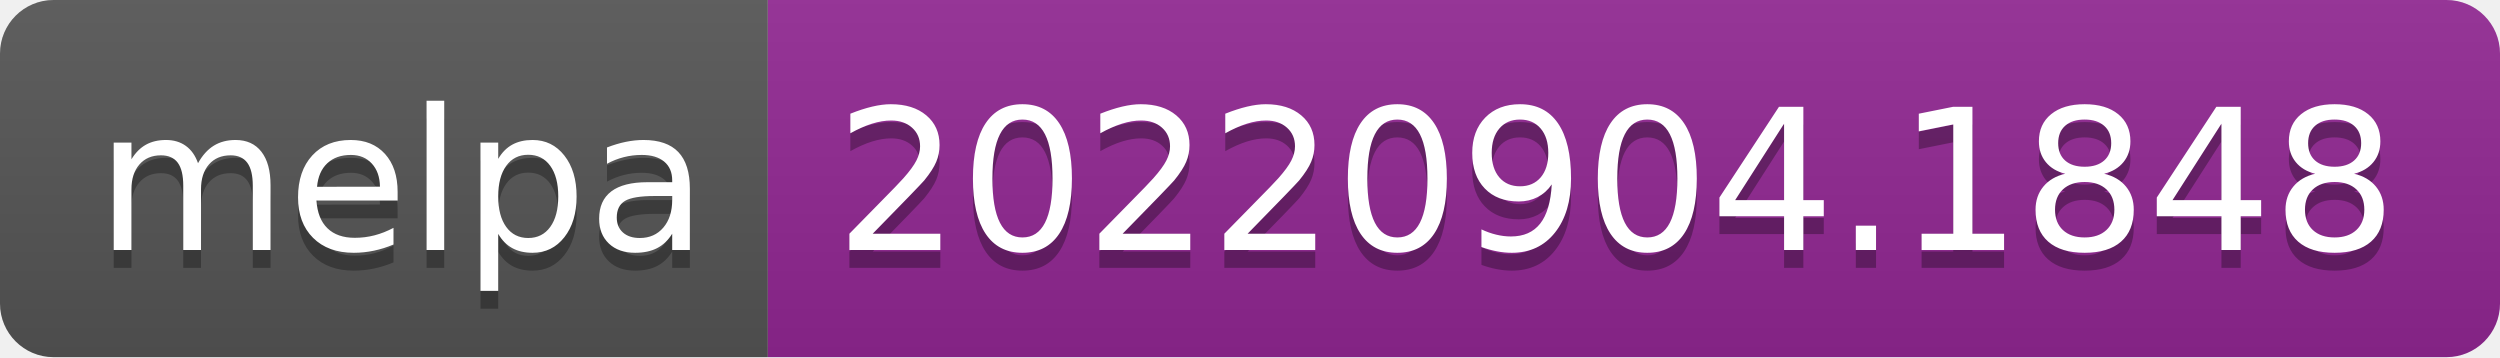
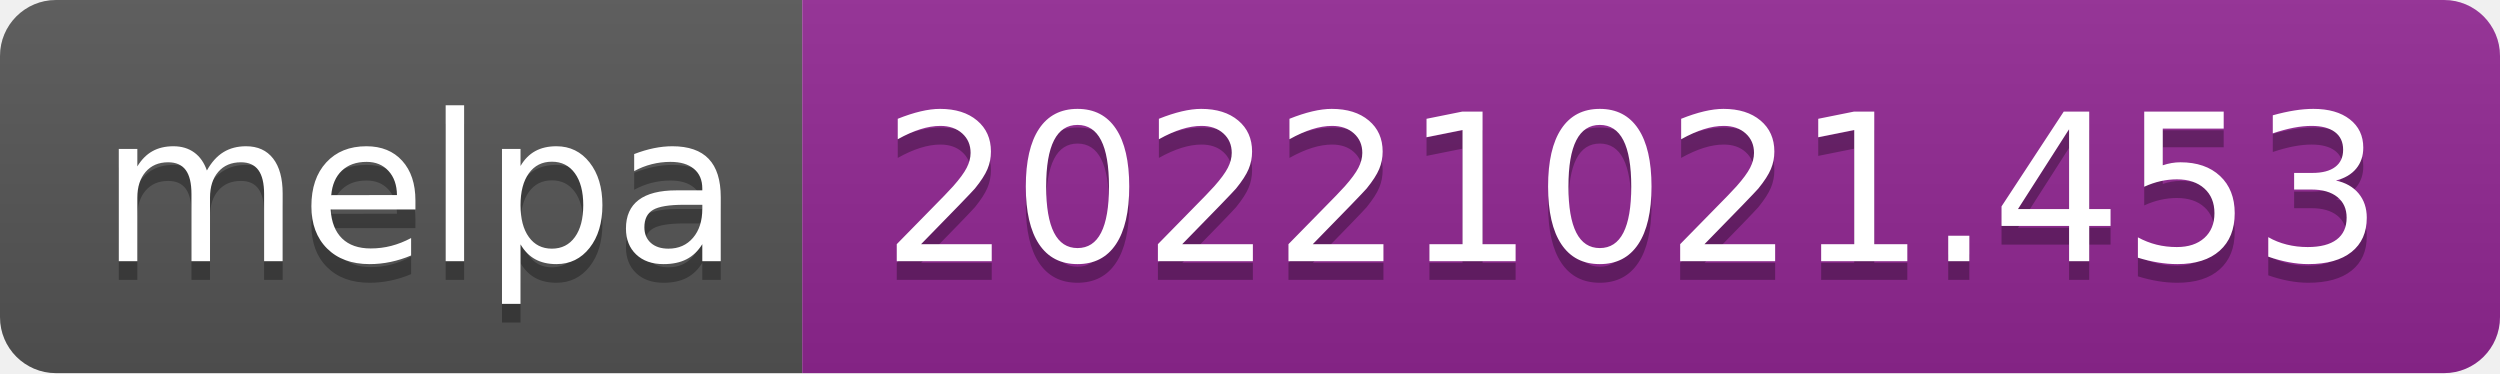
- <svg xmlns="http://www.w3.org/2000/svg" width="140" height="20" role="img" aria-label="melpa: 20220904.1848">
+ <svg xmlns="http://www.w3.org/2000/svg" width="134" height="20" role="img" aria-label="melpa: 20221021.453">
  <linearGradient id="s" x2="0" y2="100%">
    <stop offset="0" stop-color="#bbb" stop-opacity=".1" />
    <stop offset="1" stop-opacity=".1" />
  </linearGradient>
  <clipPath id="r">
-     <rect width="140" height="20" rx="3" fill="#fff" />
+     <rect width="134" height="20" rx="3" fill="#fff" />
  </clipPath>
  <g clip-path="url(#r)">
    <rect width="43" height="20" fill="#555" />
-     <rect x="43" width="97" height="20" fill="#922793" />
-     <rect width="140" height="20" fill="url(#s)" />
+     <rect x="43" width="91" height="20" fill="#922793" />
+     <rect width="134" height="20" fill="url(#s)" />
  </g>
  <g fill="#fff" text-anchor="middle" font-family="Verdana,Geneva,DejaVu Sans,sans-serif" text-rendering="geometricPrecision" font-size="110">
    <text aria-hidden="true" x="225" y="150" fill="#010101" fill-opacity=".3" transform="scale(.1)" textLength="330">melpa</text>
    <text x="225" y="140" transform="scale(.1)" fill="#fff" textLength="330">melpa</text>
-     <text aria-hidden="true" x="905" y="150" fill="#010101" fill-opacity=".3" transform="scale(.1)" textLength="870">20220904.1848</text>
-     <text x="905" y="140" transform="scale(.1)" fill="#fff" textLength="870">20220904.1848</text>
+     <text aria-hidden="true" x="875" y="150" fill="#010101" fill-opacity=".3" transform="scale(.1)" textLength="810">20221021.453</text>
+     <text x="875" y="140" transform="scale(.1)" fill="#fff" textLength="810">20221021.453</text>
  </g>
</svg>
